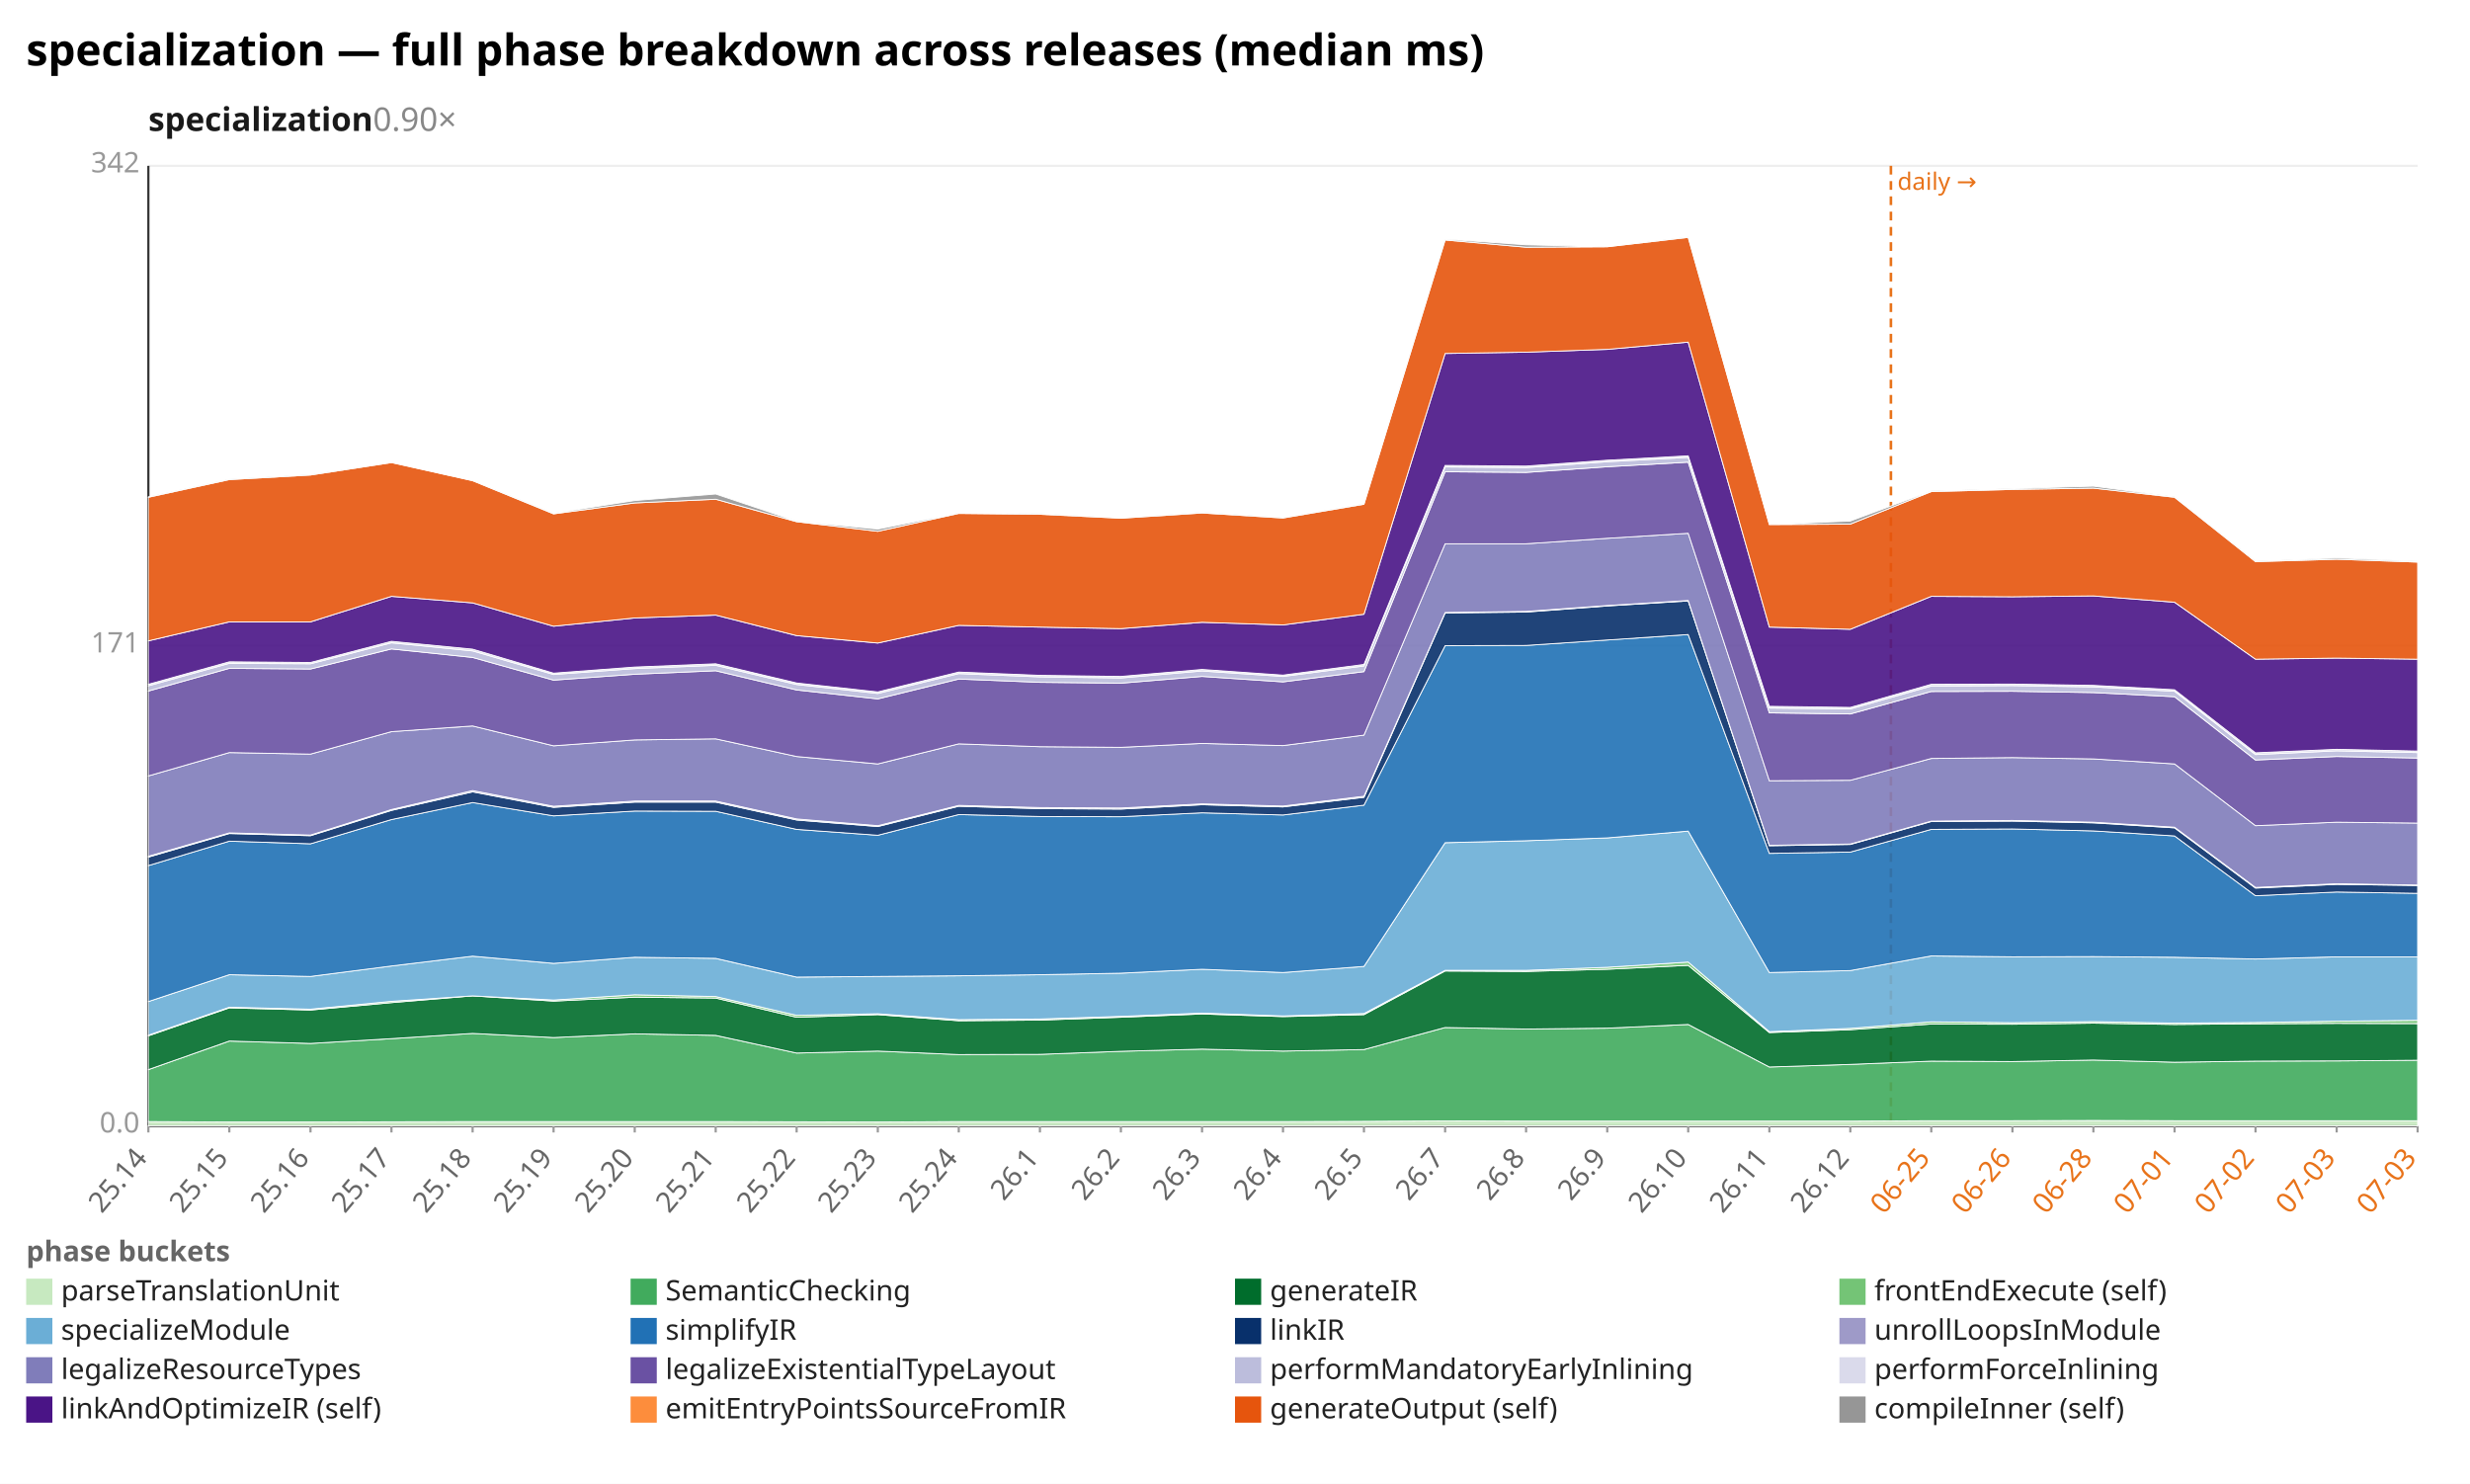
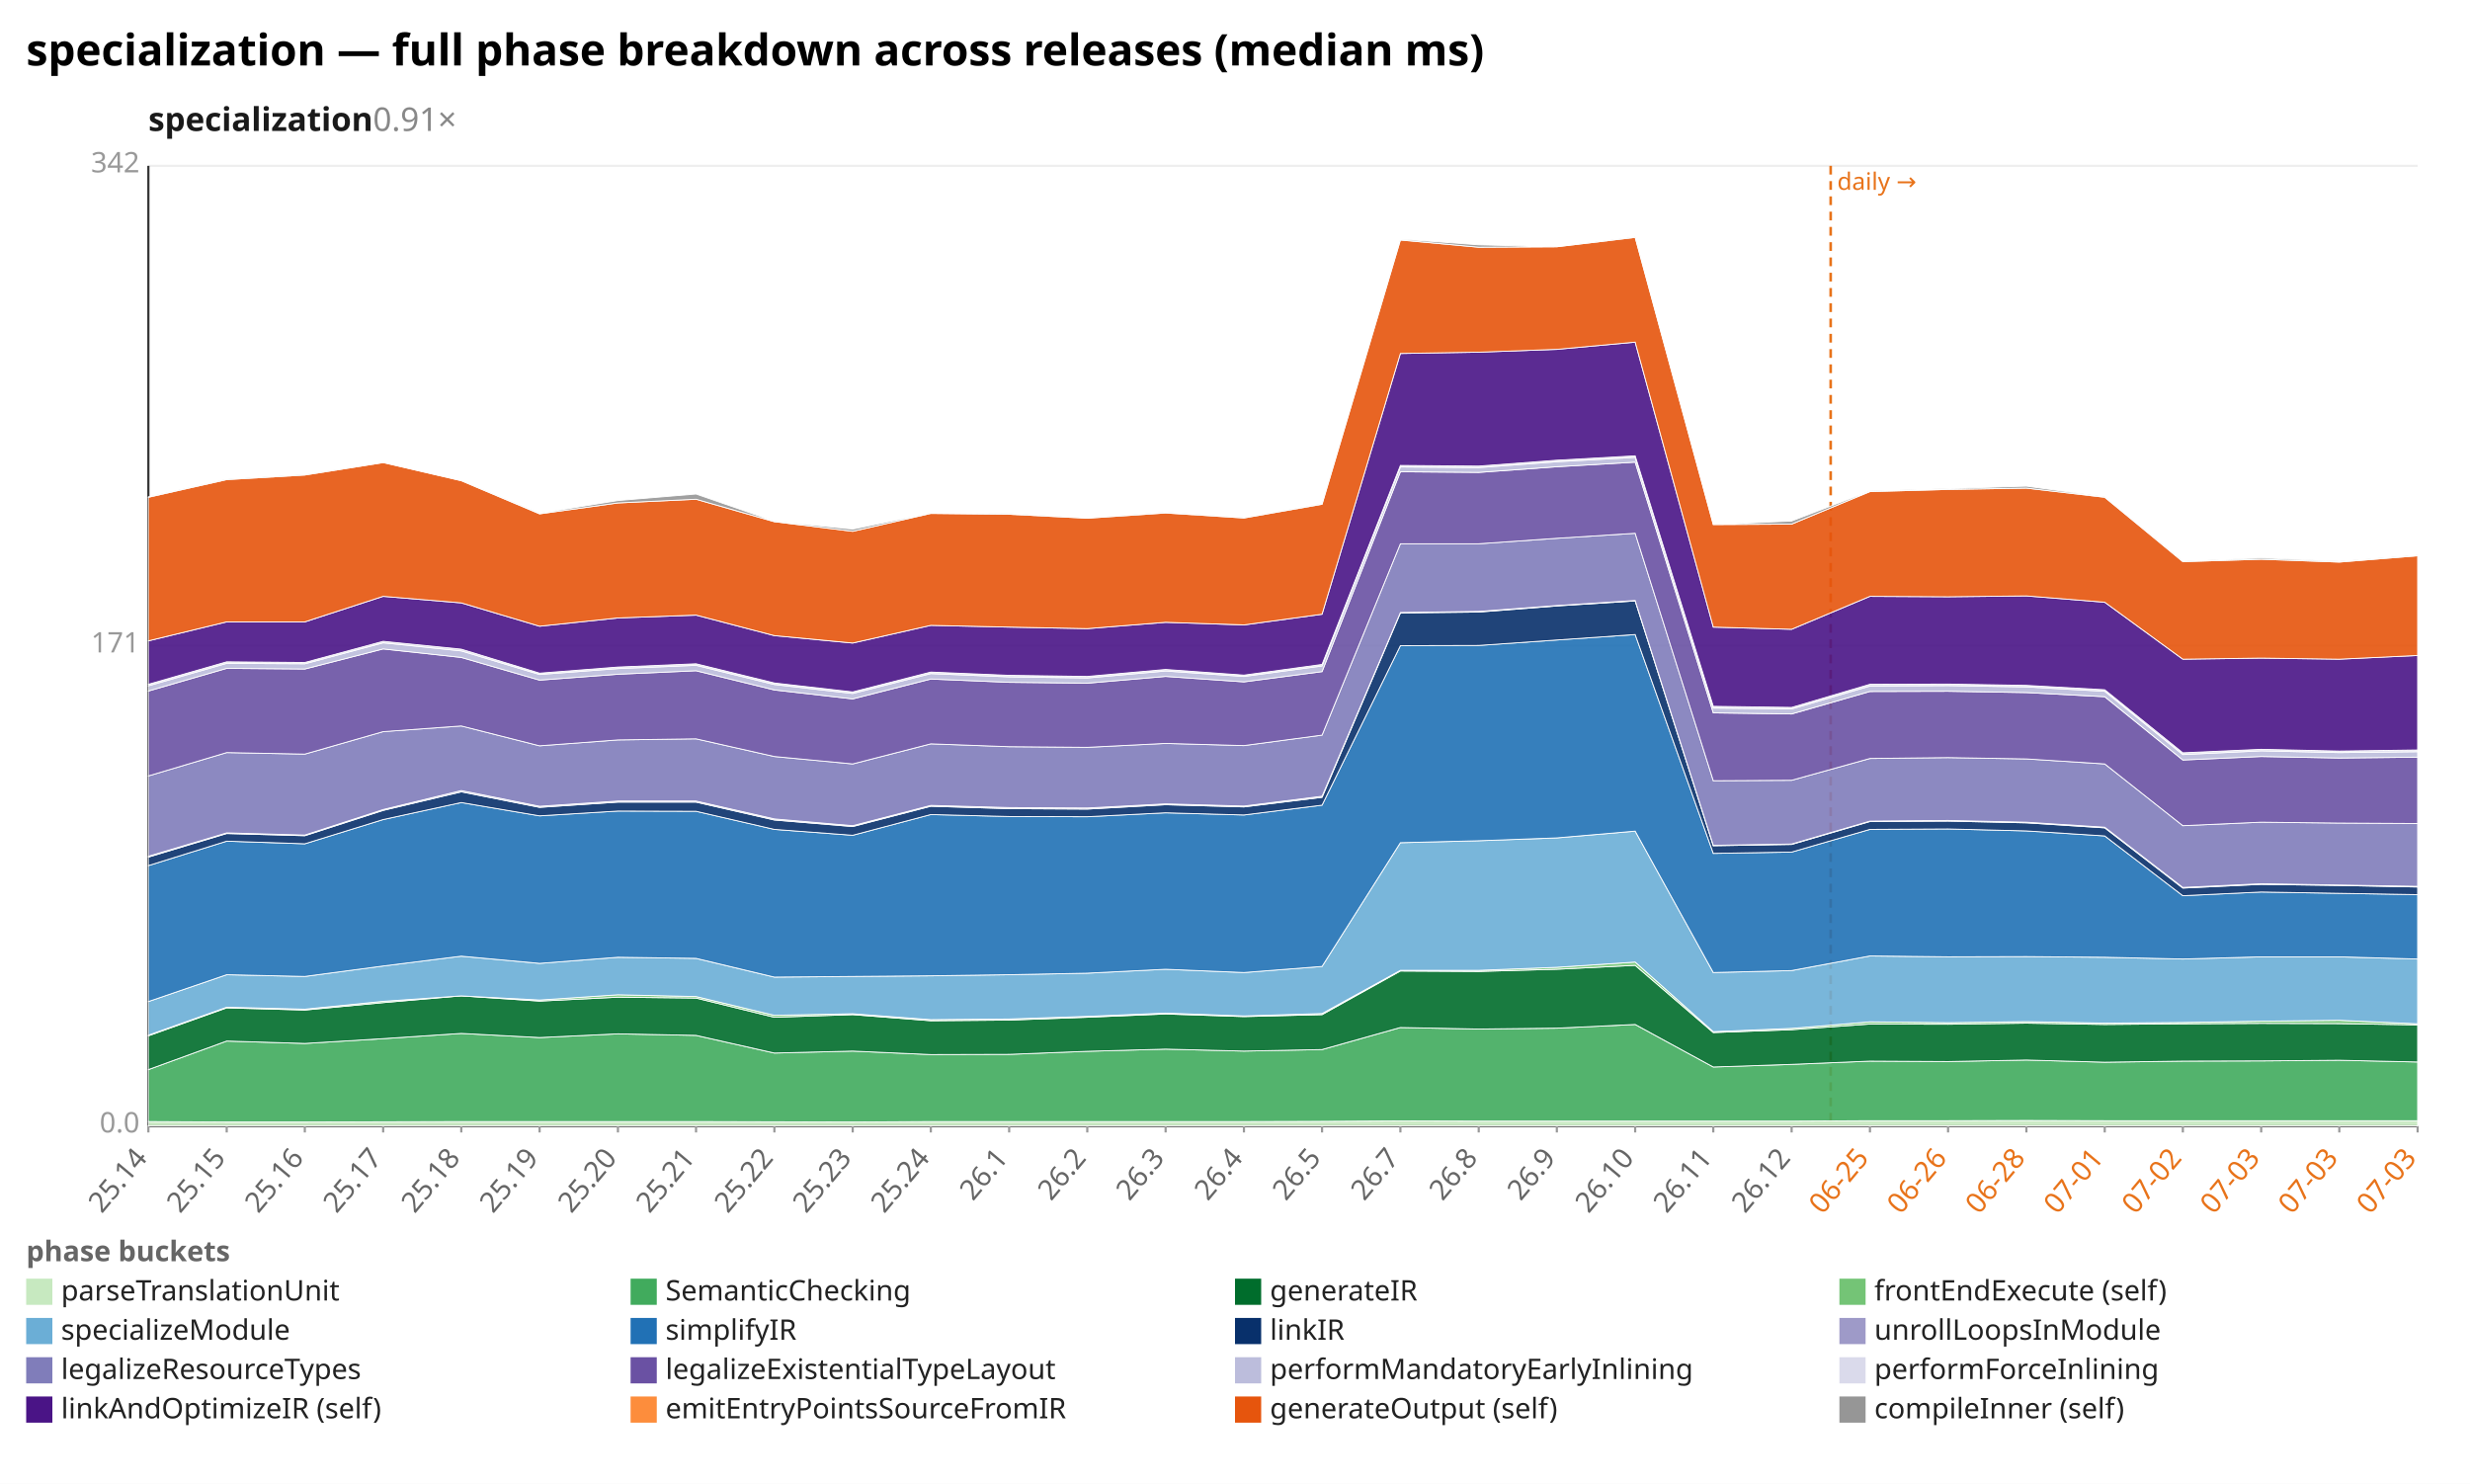
<svg xmlns="http://www.w3.org/2000/svg" width="1132" height="680" viewBox="0 0 1132 680" preserveAspectRatio="xMidYMid meet" font-family="sans-serif" font-size="13">
  <rect width="1132" height="680" fill="white" />
  <text x="12" y="30" font-size="20" font-weight="bold">specialization — full phase breakdown across releases (median ms)</text>
-   <text x="68" y="60" font-size="15" font-weight="600" fill="#1a1a1a">specialization<tspan fill="#888" font-weight="400" text-decoration="none">  0.90×</tspan>
+   <text x="68" y="60" font-size="15" font-weight="600" fill="#1a1a1a">specialization<tspan fill="#888" font-weight="400" text-decoration="none">  0.91×</tspan>
  </text>
  <line x1="68.0" y1="516.0" x2="1108.0" y2="516.0" stroke="#eee" />
  <text x="64.0" y="519.0" text-anchor="end" fill="#999">0.0</text>
  <line x1="68.0" y1="296.0" x2="1108.0" y2="296.0" stroke="#eee" />
  <text x="64.0" y="299.0" text-anchor="end" fill="#999">171</text>
  <line x1="68.0" y1="76.0" x2="1108.0" y2="76.0" stroke="#eee" />
  <text x="64.0" y="79.0" text-anchor="end" fill="#999">342</text>
  <line x1="68.0" y1="76.0" x2="68.0" y2="516.0" stroke="#333" />
  <line x1="68.0" y1="516.0" x2="1108.0" y2="516.0" stroke="#333" />
-   <line x1="866.6" y1="76.0" x2="866.6" y2="516.0" stroke="#e8731a" stroke-width="1.2" stroke-dasharray="4 3" />
-   <text x="869.6" y="87.0" fill="#e8731a" font-size="11">daily →</text>
+   <line x1="839.0" y1="76.0" x2="839.0" y2="516.0" stroke="#e8731a" stroke-width="1.2" stroke-dasharray="4 3" />
+   <text x="842.0" y="87.0" fill="#e8731a" font-size="11">daily →</text>
  <line x1="68.0" y1="516.0" x2="68.0" y2="519.0" stroke="#999" />
  <text x="68.0" y="531.0" text-anchor="end" fill="#666" transform="rotate(-50 68.0 531.0)">25.14</text>
-   <line x1="105.1" y1="516.0" x2="105.1" y2="519.0" stroke="#999" />
-   <text x="105.1" y="531.0" text-anchor="end" fill="#666" transform="rotate(-50 105.1 531.0)">25.15</text>
-   <line x1="142.3" y1="516.0" x2="142.3" y2="519.0" stroke="#999" />
-   <text x="142.3" y="531.0" text-anchor="end" fill="#666" transform="rotate(-50 142.3 531.0)">25.16</text>
-   <line x1="179.4" y1="516.0" x2="179.4" y2="519.0" stroke="#999" />
-   <text x="179.4" y="531.0" text-anchor="end" fill="#666" transform="rotate(-50 179.4 531.0)">25.17</text>
-   <line x1="216.6" y1="516.0" x2="216.6" y2="519.0" stroke="#999" />
-   <text x="216.6" y="531.0" text-anchor="end" fill="#666" transform="rotate(-50 216.6 531.0)">25.18</text>
-   <line x1="253.7" y1="516.0" x2="253.7" y2="519.0" stroke="#999" />
-   <text x="253.7" y="531.0" text-anchor="end" fill="#666" transform="rotate(-50 253.7 531.0)">25.19</text>
-   <line x1="290.9" y1="516.0" x2="290.9" y2="519.0" stroke="#999" />
-   <text x="290.9" y="531.0" text-anchor="end" fill="#666" transform="rotate(-50 290.9 531.0)">25.20</text>
-   <line x1="328.0" y1="516.0" x2="328.0" y2="519.0" stroke="#999" />
-   <text x="328.0" y="531.0" text-anchor="end" fill="#666" transform="rotate(-50 328.0 531.0)">25.21</text>
-   <line x1="365.1" y1="516.0" x2="365.1" y2="519.0" stroke="#999" />
-   <text x="365.1" y="531.0" text-anchor="end" fill="#666" transform="rotate(-50 365.1 531.0)">25.22</text>
-   <line x1="402.3" y1="516.0" x2="402.3" y2="519.0" stroke="#999" />
-   <text x="402.3" y="531.0" text-anchor="end" fill="#666" transform="rotate(-50 402.3 531.0)">25.23</text>
-   <line x1="439.4" y1="516.0" x2="439.4" y2="519.0" stroke="#999" />
-   <text x="439.4" y="531.0" text-anchor="end" fill="#666" transform="rotate(-50 439.4 531.0)">25.24</text>
-   <line x1="476.6" y1="516.0" x2="476.6" y2="519.0" stroke="#999" />
-   <text x="476.6" y="531.0" text-anchor="end" fill="#666" transform="rotate(-50 476.6 531.0)">26.1</text>
-   <line x1="513.7" y1="516.0" x2="513.7" y2="519.0" stroke="#999" />
-   <text x="513.7" y="531.0" text-anchor="end" fill="#666" transform="rotate(-50 513.7 531.0)">26.2</text>
-   <line x1="550.9" y1="516.0" x2="550.9" y2="519.0" stroke="#999" />
-   <text x="550.9" y="531.0" text-anchor="end" fill="#666" transform="rotate(-50 550.9 531.0)">26.3</text>
-   <line x1="588.0" y1="516.0" x2="588.0" y2="519.0" stroke="#999" />
-   <text x="588.0" y="531.0" text-anchor="end" fill="#666" transform="rotate(-50 588.0 531.0)">26.4</text>
-   <line x1="625.1" y1="516.0" x2="625.1" y2="519.0" stroke="#999" />
-   <text x="625.1" y="531.0" text-anchor="end" fill="#666" transform="rotate(-50 625.1 531.0)">26.5</text>
-   <line x1="662.3" y1="516.0" x2="662.3" y2="519.0" stroke="#999" />
-   <text x="662.3" y="531.0" text-anchor="end" fill="#666" transform="rotate(-50 662.3 531.0)">26.7</text>
-   <line x1="699.4" y1="516.0" x2="699.4" y2="519.0" stroke="#999" />
-   <text x="699.4" y="531.0" text-anchor="end" fill="#666" transform="rotate(-50 699.4 531.0)">26.8</text>
-   <line x1="736.6" y1="516.0" x2="736.6" y2="519.0" stroke="#999" />
-   <text x="736.6" y="531.0" text-anchor="end" fill="#666" transform="rotate(-50 736.6 531.0)">26.9</text>
-   <line x1="773.7" y1="516.0" x2="773.7" y2="519.0" stroke="#999" />
-   <text x="773.7" y="531.0" text-anchor="end" fill="#666" transform="rotate(-50 773.7 531.0)">26.10</text>
-   <line x1="810.9" y1="516.0" x2="810.9" y2="519.0" stroke="#999" />
-   <text x="810.9" y="531.0" text-anchor="end" fill="#666" transform="rotate(-50 810.9 531.0)">26.11</text>
-   <line x1="848.0" y1="516.0" x2="848.0" y2="519.0" stroke="#999" />
-   <text x="848.0" y="531.0" text-anchor="end" fill="#666" transform="rotate(-50 848.0 531.0)">26.12</text>
-   <line x1="885.1" y1="516.0" x2="885.1" y2="519.0" stroke="#999" />
-   <text x="885.1" y="531.0" text-anchor="end" fill="#e8731a" transform="rotate(-50 885.1 531.0)">06-25</text>
-   <line x1="922.3" y1="516.0" x2="922.3" y2="519.0" stroke="#999" />
-   <text x="922.3" y="531.0" text-anchor="end" fill="#e8731a" transform="rotate(-50 922.3 531.0)">06-26</text>
-   <line x1="959.4" y1="516.0" x2="959.4" y2="519.0" stroke="#999" />
-   <text x="959.4" y="531.0" text-anchor="end" fill="#e8731a" transform="rotate(-50 959.4 531.0)">06-28</text>
-   <line x1="996.6" y1="516.0" x2="996.6" y2="519.0" stroke="#999" />
-   <text x="996.6" y="531.0" text-anchor="end" fill="#e8731a" transform="rotate(-50 996.6 531.0)">07-01</text>
-   <line x1="1033.7" y1="516.0" x2="1033.7" y2="519.0" stroke="#999" />
-   <text x="1033.7" y="531.0" text-anchor="end" fill="#e8731a" transform="rotate(-50 1033.7 531.0)">07-02</text>
-   <line x1="1070.9" y1="516.0" x2="1070.9" y2="519.0" stroke="#999" />
-   <text x="1070.9" y="531.0" text-anchor="end" fill="#e8731a" transform="rotate(-50 1070.9 531.0)">07-03</text>
+   <line x1="103.9" y1="516.0" x2="103.9" y2="519.0" stroke="#999" />
+   <text x="103.9" y="531.0" text-anchor="end" fill="#666" transform="rotate(-50 103.9 531.0)">25.15</text>
+   <line x1="139.7" y1="516.0" x2="139.7" y2="519.0" stroke="#999" />
+   <text x="139.7" y="531.0" text-anchor="end" fill="#666" transform="rotate(-50 139.7 531.0)">25.16</text>
+   <line x1="175.6" y1="516.0" x2="175.6" y2="519.0" stroke="#999" />
+   <text x="175.6" y="531.0" text-anchor="end" fill="#666" transform="rotate(-50 175.6 531.0)">25.17</text>
+   <line x1="211.4" y1="516.0" x2="211.4" y2="519.0" stroke="#999" />
+   <text x="211.4" y="531.0" text-anchor="end" fill="#666" transform="rotate(-50 211.4 531.0)">25.18</text>
+   <line x1="247.3" y1="516.0" x2="247.3" y2="519.0" stroke="#999" />
+   <text x="247.3" y="531.0" text-anchor="end" fill="#666" transform="rotate(-50 247.3 531.0)">25.19</text>
+   <line x1="283.2" y1="516.0" x2="283.2" y2="519.0" stroke="#999" />
+   <text x="283.2" y="531.0" text-anchor="end" fill="#666" transform="rotate(-50 283.2 531.0)">25.20</text>
+   <line x1="319.0" y1="516.0" x2="319.0" y2="519.0" stroke="#999" />
+   <text x="319.0" y="531.0" text-anchor="end" fill="#666" transform="rotate(-50 319.0 531.0)">25.21</text>
+   <line x1="354.9" y1="516.0" x2="354.9" y2="519.0" stroke="#999" />
+   <text x="354.9" y="531.0" text-anchor="end" fill="#666" transform="rotate(-50 354.9 531.0)">25.22</text>
+   <line x1="390.8" y1="516.0" x2="390.8" y2="519.0" stroke="#999" />
+   <text x="390.8" y="531.0" text-anchor="end" fill="#666" transform="rotate(-50 390.8 531.0)">25.23</text>
+   <line x1="426.6" y1="516.0" x2="426.6" y2="519.0" stroke="#999" />
+   <text x="426.6" y="531.0" text-anchor="end" fill="#666" transform="rotate(-50 426.6 531.0)">25.24</text>
+   <line x1="462.5" y1="516.0" x2="462.5" y2="519.0" stroke="#999" />
+   <text x="462.5" y="531.0" text-anchor="end" fill="#666" transform="rotate(-50 462.5 531.0)">26.1</text>
+   <line x1="498.3" y1="516.0" x2="498.3" y2="519.0" stroke="#999" />
+   <text x="498.3" y="531.0" text-anchor="end" fill="#666" transform="rotate(-50 498.3 531.0)">26.2</text>
+   <line x1="534.2" y1="516.0" x2="534.2" y2="519.0" stroke="#999" />
+   <text x="534.2" y="531.0" text-anchor="end" fill="#666" transform="rotate(-50 534.2 531.0)">26.3</text>
+   <line x1="570.1" y1="516.0" x2="570.1" y2="519.0" stroke="#999" />
+   <text x="570.1" y="531.0" text-anchor="end" fill="#666" transform="rotate(-50 570.1 531.0)">26.4</text>
+   <line x1="605.9" y1="516.0" x2="605.9" y2="519.0" stroke="#999" />
+   <text x="605.9" y="531.0" text-anchor="end" fill="#666" transform="rotate(-50 605.9 531.0)">26.5</text>
+   <line x1="641.8" y1="516.0" x2="641.8" y2="519.0" stroke="#999" />
+   <text x="641.8" y="531.0" text-anchor="end" fill="#666" transform="rotate(-50 641.8 531.0)">26.7</text>
+   <line x1="677.7" y1="516.0" x2="677.7" y2="519.0" stroke="#999" />
+   <text x="677.7" y="531.0" text-anchor="end" fill="#666" transform="rotate(-50 677.7 531.0)">26.8</text>
+   <line x1="713.5" y1="516.0" x2="713.5" y2="519.0" stroke="#999" />
+   <text x="713.5" y="531.0" text-anchor="end" fill="#666" transform="rotate(-50 713.5 531.0)">26.9</text>
+   <line x1="749.4" y1="516.0" x2="749.4" y2="519.0" stroke="#999" />
+   <text x="749.4" y="531.0" text-anchor="end" fill="#666" transform="rotate(-50 749.4 531.0)">26.10</text>
+   <line x1="785.2" y1="516.0" x2="785.2" y2="519.0" stroke="#999" />
+   <text x="785.2" y="531.0" text-anchor="end" fill="#666" transform="rotate(-50 785.2 531.0)">26.11</text>
+   <line x1="821.1" y1="516.0" x2="821.1" y2="519.0" stroke="#999" />
+   <text x="821.1" y="531.0" text-anchor="end" fill="#666" transform="rotate(-50 821.1 531.0)">26.12</text>
+   <line x1="857.0" y1="516.0" x2="857.0" y2="519.0" stroke="#999" />
+   <text x="857.0" y="531.0" text-anchor="end" fill="#e8731a" transform="rotate(-50 857.0 531.0)">06-25</text>
+   <line x1="892.8" y1="516.0" x2="892.8" y2="519.0" stroke="#999" />
+   <text x="892.8" y="531.0" text-anchor="end" fill="#e8731a" transform="rotate(-50 892.8 531.0)">06-26</text>
+   <line x1="928.7" y1="516.0" x2="928.7" y2="519.0" stroke="#999" />
+   <text x="928.7" y="531.0" text-anchor="end" fill="#e8731a" transform="rotate(-50 928.7 531.0)">06-28</text>
+   <line x1="964.6" y1="516.0" x2="964.6" y2="519.0" stroke="#999" />
+   <text x="964.6" y="531.0" text-anchor="end" fill="#e8731a" transform="rotate(-50 964.6 531.0)">07-01</text>
+   <line x1="1000.4" y1="516.0" x2="1000.4" y2="519.0" stroke="#999" />
+   <text x="1000.4" y="531.0" text-anchor="end" fill="#e8731a" transform="rotate(-50 1000.4 531.0)">07-02</text>
+   <line x1="1036.3" y1="516.0" x2="1036.3" y2="519.0" stroke="#999" />
+   <text x="1036.3" y="531.0" text-anchor="end" fill="#e8731a" transform="rotate(-50 1036.3 531.0)">07-03</text>
+   <line x1="1072.1" y1="516.0" x2="1072.1" y2="519.0" stroke="#999" />
+   <text x="1072.1" y="531.0" text-anchor="end" fill="#e8731a" transform="rotate(-50 1072.1 531.0)">07-03</text>
  <line x1="1108.0" y1="516.0" x2="1108.0" y2="519.0" stroke="#999" />
  <text x="1108.0" y="531.0" text-anchor="end" fill="#e8731a" transform="rotate(-50 1108.0 531.0)">07-03</text>
-   <polygon points="68.0,514.0 105.1,514.2 142.3,514.2 179.4,514.1 216.6,514.0 253.7,514.0 290.9,514.0 328.0,514.0 365.1,514.1 402.3,514.2 439.4,514.0 476.6,514.0 513.7,514.0 550.9,514.0 588.0,514.0 625.1,513.9 662.3,513.7 699.4,513.8 736.6,513.8 773.7,513.8 810.9,513.8 848.0,513.8 885.1,513.6 922.3,513.6 959.4,513.5 996.6,513.6 1033.7,513.6 1070.9,513.6 1108.0,513.6 1108.0,516.0 1070.9,516.0 1033.7,516.0 996.6,516.0 959.4,516.0 922.3,516.0 885.1,516.0 848.0,516.0 810.9,516.0 773.7,516.0 736.6,516.0 699.4,516.0 662.3,516.0 625.1,516.0 588.0,516.0 550.9,516.0 513.7,516.0 476.6,516.0 439.4,516.0 402.3,516.0 365.1,516.0 328.0,516.0 290.9,516.0 253.7,516.0 216.6,516.0 179.4,516.0 142.3,516.0 105.1,516.0 68.0,516.0" fill="#c7e9c0" fill-opacity="0.9" stroke="#fff" stroke-width="0.4" />
-   <polygon points="68.0,490.2 105.1,477.1 142.3,478.2 179.4,476.0 216.6,473.6 253.7,475.5 290.9,473.8 328.0,474.5 365.1,482.6 402.3,481.7 439.4,483.3 476.6,483.2 513.7,481.8 550.9,480.8 588.0,481.7 625.1,481.0 662.3,470.9 699.4,471.6 736.6,471.2 773.7,469.5 810.9,489.0 848.0,487.8 885.1,486.3 922.3,486.5 959.4,485.8 996.6,486.8 1033.7,486.3 1070.9,486.2 1108.0,485.9 1108.0,513.6 1070.9,513.6 1033.7,513.6 996.6,513.6 959.4,513.5 922.3,513.6 885.1,513.6 848.0,513.8 810.9,513.8 773.7,513.8 736.6,513.8 699.4,513.8 662.3,513.7 625.1,513.9 588.0,514.0 550.9,514.0 513.7,514.0 476.6,514.0 439.4,514.0 402.3,514.2 365.1,514.1 328.0,514.0 290.9,514.0 253.7,514.0 216.6,514.0 179.4,514.1 142.3,514.2 105.1,514.2 68.0,514.0" fill="#41ab5d" fill-opacity="0.9" stroke="#fff" stroke-width="0.4" />
-   <polygon points="68.0,474.7 105.1,461.9 142.3,462.9 179.4,459.5 216.6,456.4 253.7,458.8 290.9,457.0 328.0,457.4 365.1,466.2 402.3,465.0 439.4,467.8 476.6,467.5 513.7,466.2 550.9,464.7 588.0,465.9 625.1,465.0 662.3,445.0 699.4,445.2 736.6,444.2 773.7,442.4 810.9,473.2 848.0,471.9 885.1,469.3 922.3,469.4 959.4,468.9 996.6,469.5 1033.7,469.2 1070.9,469.0 1108.0,469.1 1108.0,485.9 1070.9,486.2 1033.7,486.3 996.6,486.8 959.4,485.8 922.3,486.5 885.1,486.3 848.0,487.8 810.9,489.0 773.7,469.5 736.6,471.2 699.4,471.6 662.3,470.9 625.1,481.0 588.0,481.7 550.9,480.8 513.7,481.8 476.6,483.2 439.4,483.3 402.3,481.7 365.1,482.6 328.0,474.5 290.9,473.8 253.7,475.5 216.6,473.6 179.4,476.0 142.3,478.2 105.1,477.1 68.0,490.2" fill="#006d2c" fill-opacity="0.9" stroke="#fff" stroke-width="0.4" />
-   <polygon points="68.0,474.4 105.1,461.6 142.3,462.5 179.4,458.9 216.6,456.4 253.7,458.3 290.9,455.9 328.0,456.7 365.1,465.3 402.3,464.6 439.4,467.3 476.6,467.0 513.7,465.8 550.9,464.3 588.0,465.6 625.1,464.5 662.3,444.7 699.4,444.7 736.6,443.3 773.7,440.9 810.9,472.8 848.0,471.3 885.1,468.3 922.3,468.7 959.4,468.2 996.6,468.9 1033.7,468.6 1070.9,468.0 1108.0,467.6 1108.0,469.1 1070.9,469.0 1033.7,469.2 996.6,469.5 959.4,468.9 922.3,469.4 885.1,469.3 848.0,471.9 810.9,473.2 773.7,442.4 736.6,444.2 699.4,445.2 662.3,445.0 625.1,465.0 588.0,465.9 550.9,464.7 513.7,466.2 476.6,467.5 439.4,467.8 402.3,465.0 365.1,466.2 328.0,457.4 290.9,457.0 253.7,458.8 216.6,456.4 179.4,459.5 142.3,462.9 105.1,461.9 68.0,474.7" fill="#74c476" fill-opacity="0.9" stroke="#fff" stroke-width="0.4" />
-   <polygon points="68.0,459.0 105.1,446.7 142.3,447.5 179.4,442.7 216.6,438.2 253.7,441.5 290.9,438.7 328.0,439.2 365.1,447.8 402.3,447.5 439.4,447.2 476.6,446.7 513.7,446.0 550.9,444.2 588.0,445.7 625.1,442.9 662.3,386.2 699.4,385.3 736.6,384.0 773.7,380.9 810.9,445.7 848.0,444.8 885.1,438.1 922.3,438.5 959.4,438.4 996.6,438.7 1033.7,439.5 1070.9,438.5 1108.0,438.5 1108.0,467.6 1070.9,468.0 1033.7,468.6 996.6,468.9 959.4,468.2 922.3,468.7 885.1,468.3 848.0,471.3 810.9,472.8 773.7,440.9 736.6,443.3 699.4,444.7 662.3,444.7 625.1,464.5 588.0,465.6 550.9,464.3 513.7,465.8 476.6,467.0 439.4,467.3 402.3,464.6 365.1,465.3 328.0,456.7 290.9,455.9 253.7,458.3 216.6,456.4 179.4,458.9 142.3,462.5 105.1,461.6 68.0,474.4" fill="#6baed6" fill-opacity="0.9" stroke="#fff" stroke-width="0.4" />
-   <polygon points="68.0,396.7 105.1,385.5 142.3,386.7 179.4,375.6 216.6,367.8 253.7,373.9 290.9,371.7 328.0,371.8 365.1,380.1 402.3,382.8 439.4,373.3 476.6,374.2 513.7,374.3 550.9,372.5 588.0,373.5 625.1,369.0 662.3,295.9 699.4,295.8 736.6,293.3 773.7,290.8 810.9,391.1 848.0,390.5 885.1,380.1 922.3,379.9 959.4,380.8 996.6,383.1 1033.7,410.5 1070.9,408.8 1108.0,409.4 1108.0,438.5 1070.9,438.5 1033.7,439.5 996.6,438.7 959.4,438.4 922.3,438.5 885.1,438.1 848.0,444.8 810.9,445.7 773.7,380.9 736.6,384.0 699.4,385.3 662.3,386.2 625.1,442.9 588.0,445.7 550.9,444.2 513.7,446.0 476.6,446.7 439.4,447.2 402.3,447.5 365.1,447.8 328.0,439.2 290.9,438.7 253.7,441.5 216.6,438.2 179.4,442.7 142.3,447.5 105.1,446.7 68.0,459.0" fill="#2171b5" fill-opacity="0.9" stroke="#fff" stroke-width="0.4" />
-   <polygon points="68.0,392.8 105.1,382.0 142.3,383.0 179.4,371.4 216.6,362.9 253.7,370.0 290.9,367.6 328.0,367.6 365.1,375.8 402.3,378.8 439.4,369.5 476.6,370.6 513.7,370.8 550.9,368.8 588.0,369.8 625.1,365.4 662.3,280.9 699.4,280.5 736.6,277.7 773.7,275.4 810.9,387.6 848.0,387.0 885.1,376.5 922.3,376.3 959.4,377.1 996.6,379.4 1033.7,407.0 1070.9,405.3 1108.0,405.8 1108.0,409.4 1070.9,408.8 1033.7,410.5 996.6,383.1 959.4,380.8 922.3,379.9 885.1,380.1 848.0,390.5 810.9,391.1 773.7,290.8 736.6,293.3 699.4,295.8 662.3,295.9 625.1,369.0 588.0,373.5 550.9,372.5 513.7,374.3 476.6,374.2 439.4,373.3 402.3,382.8 365.1,380.1 328.0,371.8 290.9,371.7 253.7,373.9 216.6,367.8 179.4,375.6 142.3,386.7 105.1,385.5 68.0,396.7" fill="#08306b" fill-opacity="0.9" stroke="#fff" stroke-width="0.4" />
-   <polygon points="68.0,392.4 105.1,381.7 142.3,382.7 179.4,371.0 216.6,362.3 253.7,369.5 290.9,367.1 328.0,367.1 365.1,375.3 402.3,378.4 439.4,369.1 476.6,370.1 513.7,370.3 550.9,368.4 588.0,369.4 625.1,364.9 662.3,280.7 699.4,280.2 736.6,277.5 773.7,275.2 810.9,387.4 848.0,386.8 885.1,376.3 922.3,376.0 959.4,376.8 996.6,379.1 1033.7,406.7 1070.9,405.0 1108.0,405.6 1108.0,405.8 1070.9,405.3 1033.7,407.0 996.6,379.4 959.4,377.1 922.3,376.3 885.1,376.5 848.0,387.0 810.9,387.6 773.7,275.4 736.6,277.7 699.4,280.5 662.3,280.9 625.1,365.4 588.0,369.8 550.9,368.8 513.7,370.8 476.6,370.6 439.4,369.5 402.3,378.8 365.1,375.8 328.0,367.6 290.9,367.6 253.7,370.0 216.6,362.9 179.4,371.4 142.3,383.0 105.1,382.0 68.0,392.8" fill="#9e9ac8" fill-opacity="0.9" stroke="#fff" stroke-width="0.4" />
-   <polygon points="68.0,355.6 105.1,344.9 142.3,345.6 179.4,335.3 216.6,332.7 253.7,341.8 290.9,339.1 328.0,338.6 365.1,346.7 402.3,350.1 439.4,340.9 476.6,342.2 513.7,342.5 550.9,340.7 588.0,341.7 625.1,336.9 662.3,249.2 699.4,249.2 736.6,246.7 773.7,244.4 810.9,357.8 848.0,357.6 885.1,347.6 922.3,347.2 959.4,347.8 996.6,350.1 1033.7,378.4 1070.9,376.8 1108.0,377.2 1108.0,405.6 1070.9,405.0 1033.7,406.7 996.6,379.1 959.4,376.8 922.3,376.0 885.1,376.3 848.0,386.8 810.9,387.4 773.7,275.2 736.6,277.5 699.4,280.2 662.3,280.7 625.1,364.9 588.0,369.4 550.9,368.4 513.7,370.3 476.6,370.1 439.4,369.1 402.3,378.4 365.1,375.3 328.0,367.1 290.9,367.1 253.7,369.5 216.6,362.3 179.4,371.0 142.3,382.7 105.1,381.7 68.0,392.4" fill="#807dba" fill-opacity="0.9" stroke="#fff" stroke-width="0.4" />
-   <polygon points="68.0,316.7 105.1,306.3 142.3,306.6 179.4,297.4 216.6,301.3 253.7,311.7 290.9,309.0 328.0,307.4 365.1,316.2 402.3,320.3 439.4,311.2 476.6,312.7 513.7,313.1 550.9,310.0 588.0,312.5 625.1,307.8 662.3,216.2 699.4,216.5 736.6,213.9 773.7,211.8 810.9,326.7 848.0,327.2 885.1,316.9 922.3,316.8 959.4,317.4 996.6,319.3 1033.7,348.3 1070.9,346.7 1108.0,347.4 1108.0,377.2 1070.9,376.8 1033.7,378.4 996.6,350.1 959.4,347.8 922.3,347.2 885.1,347.6 848.0,357.6 810.9,357.8 773.7,244.4 736.6,246.7 699.4,249.2 662.3,249.2 625.1,336.9 588.0,341.7 550.9,340.7 513.7,342.5 476.6,342.2 439.4,340.9 402.3,350.1 365.1,346.7 328.0,338.6 290.9,339.1 253.7,341.8 216.6,332.7 179.4,335.3 142.3,345.6 105.1,344.9 68.0,355.6" fill="#6a51a3" fill-opacity="0.9" stroke="#fff" stroke-width="0.4" />
-   <polygon points="68.0,314.3 105.1,304.0 142.3,304.2 179.4,294.6 216.6,298.3 253.7,309.1 290.9,306.4 328.0,304.9 365.1,313.7 402.3,317.8 439.4,308.7 476.6,310.2 513.7,310.7 550.9,307.5 588.0,310.0 625.1,305.2 662.3,214.0 699.4,214.3 736.6,211.6 773.7,209.6 810.9,324.5 848.0,324.9 885.1,314.4 922.3,314.2 959.4,314.8 996.6,316.8 1033.7,345.8 1070.9,344.1 1108.0,344.9 1108.0,347.4 1070.9,346.7 1033.7,348.3 996.6,319.3 959.4,317.4 922.3,316.8 885.1,316.9 848.0,327.2 810.9,326.7 773.7,211.8 736.6,213.9 699.4,216.5 662.3,216.2 625.1,307.8 588.0,312.5 550.9,310.0 513.7,313.1 476.6,312.7 439.4,311.2 402.3,320.3 365.1,316.2 328.0,307.4 290.9,309.0 253.7,311.7 216.6,301.3 179.4,297.4 142.3,306.6 105.1,306.3 68.0,316.7" fill="#bcbddc" fill-opacity="0.9" stroke="#fff" stroke-width="0.4" />
-   <polygon points="68.0,313.6 105.1,303.3 142.3,303.6 179.4,293.9 216.6,297.5 253.7,308.5 290.9,305.7 328.0,304.2 365.1,313.0 402.3,317.1 439.4,308.0 476.6,309.5 513.7,310.0 550.9,306.8 588.0,309.4 625.1,304.5 662.3,213.3 699.4,213.6 736.6,210.9 773.7,208.9 810.9,323.7 848.0,324.2 885.1,313.6 922.3,313.5 959.4,314.1 996.6,316.1 1033.7,345.0 1070.9,343.4 1108.0,344.2 1108.0,344.9 1070.9,344.1 1033.7,345.8 996.6,316.8 959.4,314.8 922.3,314.2 885.1,314.4 848.0,324.9 810.9,324.5 773.7,209.6 736.6,211.6 699.4,214.3 662.3,214.0 625.1,305.2 588.0,310.0 550.9,307.5 513.7,310.7 476.6,310.2 439.4,308.7 402.3,317.8 365.1,313.7 328.0,304.9 290.9,306.4 253.7,309.1 216.6,298.3 179.4,294.6 142.3,304.2 105.1,304.0 68.0,314.3" fill="#dadaeb" fill-opacity="0.9" stroke="#fff" stroke-width="0.4" />
-   <polygon points="68.0,293.7 105.1,285.0 142.3,285.0 179.4,273.3 216.6,276.3 253.7,287.0 290.9,283.2 328.0,281.9 365.1,291.3 402.3,294.7 439.4,286.6 476.6,287.4 513.7,288.1 550.9,285.2 588.0,286.4 625.1,281.5 662.3,162.0 699.4,161.4 736.6,160.1 773.7,156.8 810.9,287.4 848.0,288.4 885.1,273.3 922.3,273.5 959.4,273.1 996.6,276.0 1033.7,302.1 1070.9,301.6 1108.0,302.1 1108.0,344.2 1070.9,343.4 1033.7,345.0 996.6,316.1 959.4,314.1 922.3,313.5 885.1,313.6 848.0,324.2 810.9,323.7 773.7,208.9 736.6,210.9 699.4,213.6 662.3,213.3 625.1,304.5 588.0,309.4 550.9,306.8 513.7,310.0 476.6,309.5 439.4,308.0 402.3,317.1 365.1,313.0 328.0,304.2 290.9,305.7 253.7,308.5 216.6,297.5 179.4,293.9 142.3,303.6 105.1,303.3 68.0,313.6" fill="#4a1486" fill-opacity="0.9" stroke="#fff" stroke-width="0.4" />
-   <polygon points="68.0,227.9 105.1,219.8 142.3,217.7 179.4,212.0 216.6,220.3 253.7,235.5 290.9,230.5 328.0,228.8 365.1,239.1 402.3,243.5 439.4,235.3 476.6,235.7 513.7,237.5 550.9,235.1 588.0,237.4 625.1,231.1 662.3,110.0 699.4,113.3 736.6,113.1 773.7,108.8 810.9,240.4 848.0,240.2 885.1,225.3 922.3,224.3 959.4,223.7 996.6,227.9 1033.7,257.4 1070.9,256.3 1108.0,257.6 1108.0,302.1 1070.9,301.6 1033.7,302.1 996.6,276.0 959.4,273.1 922.3,273.5 885.1,273.3 848.0,288.4 810.9,287.4 773.7,156.8 736.6,160.1 699.4,161.4 662.3,162.0 625.1,281.5 588.0,286.4 550.9,285.2 513.7,288.1 476.6,287.4 439.4,286.6 402.3,294.7 365.1,291.3 328.0,281.9 290.9,283.2 253.7,287.0 216.6,276.3 179.4,273.3 142.3,285.0 105.1,285.0 68.0,293.7" fill="#e6550d" fill-opacity="0.9" stroke="#fff" stroke-width="0.4" />
-   <polygon points="68.0,227.7 105.1,219.6 142.3,217.5 179.4,212.0 216.6,220.3 253.7,235.2 290.9,229.4 328.0,226.4 365.1,238.9 402.3,242.5 439.4,235.1 476.6,235.3 513.7,237.5 550.9,234.7 588.0,237.3 625.1,230.9 662.3,109.6 699.4,112.2 736.6,113.1 773.7,108.6 810.9,240.4 848.0,238.8 885.1,225.0 922.3,223.9 959.4,222.8 996.6,227.7 1033.7,257.2 1070.9,255.7 1108.0,257.2 1108.0,257.6 1070.9,256.3 1033.7,257.4 996.6,227.9 959.4,223.7 922.3,224.3 885.1,225.3 848.0,240.2 810.9,240.4 773.7,108.8 736.6,113.1 699.4,113.3 662.3,110.0 625.1,231.1 588.0,237.4 550.9,235.1 513.7,237.5 476.6,235.7 439.4,235.3 402.3,243.5 365.1,239.1 328.0,228.8 290.9,230.5 253.7,235.5 216.6,220.3 179.4,212.0 142.3,217.7 105.1,219.8 68.0,227.9" fill="#969696" fill-opacity="0.9" stroke="#fff" stroke-width="0.4" />
+   <polygon points="68.0,514.0 103.9,514.2 139.7,514.2 175.6,514.1 211.4,514.0 247.3,514.0 283.2,514.0 319.0,514.0 354.9,514.1 390.8,514.2 426.6,514.0 462.5,514.0 498.3,514.0 534.2,514.0 570.1,514.0 605.9,513.9 641.8,513.7 677.7,513.8 713.5,513.8 749.4,513.8 785.2,513.8 821.1,513.8 857.0,513.6 892.8,513.6 928.7,513.5 964.6,513.6 1000.4,513.6 1036.3,513.6 1072.1,513.6 1108.0,513.6 1108.0,516.0 1072.1,516.0 1036.3,516.0 1000.4,516.0 964.6,516.0 928.7,516.0 892.8,516.0 857.0,516.0 821.1,516.0 785.2,516.0 749.4,516.0 713.5,516.0 677.7,516.0 641.8,516.0 605.9,516.0 570.1,516.0 534.2,516.0 498.3,516.0 462.5,516.0 426.6,516.0 390.8,516.0 354.9,516.0 319.0,516.0 283.2,516.0 247.3,516.0 211.4,516.0 175.6,516.0 139.7,516.0 103.9,516.0 68.0,516.0" fill="#c7e9c0" fill-opacity="0.9" stroke="#fff" stroke-width="0.4" />
+   <polygon points="68.0,490.2 103.9,477.1 139.7,478.2 175.6,476.0 211.4,473.6 247.3,475.5 283.2,473.8 319.0,474.5 354.9,482.6 390.8,481.7 426.6,483.3 462.5,483.2 498.3,481.8 534.2,480.8 570.1,481.7 605.9,481.0 641.8,470.9 677.7,471.6 713.5,471.2 749.4,469.5 785.2,489.0 821.1,487.8 857.0,486.3 892.8,486.5 928.7,485.8 964.6,486.8 1000.4,486.3 1036.3,486.2 1072.1,485.9 1108.0,486.7 1108.0,513.6 1072.1,513.6 1036.3,513.6 1000.4,513.6 964.6,513.6 928.7,513.5 892.8,513.6 857.0,513.6 821.1,513.8 785.2,513.8 749.4,513.8 713.5,513.8 677.7,513.8 641.8,513.7 605.9,513.9 570.1,514.0 534.2,514.0 498.3,514.0 462.5,514.0 426.6,514.0 390.8,514.2 354.9,514.1 319.0,514.0 283.2,514.0 247.3,514.0 211.4,514.0 175.6,514.1 139.7,514.2 103.9,514.2 68.0,514.0" fill="#41ab5d" fill-opacity="0.9" stroke="#fff" stroke-width="0.4" />
+   <polygon points="68.0,474.7 103.9,461.9 139.7,462.9 175.6,459.5 211.4,456.4 247.3,458.8 283.2,457.0 319.0,457.4 354.9,466.2 390.8,465.0 426.6,467.8 462.5,467.5 498.3,466.2 534.2,464.7 570.1,465.9 605.9,465.0 641.8,445.0 677.7,445.2 713.5,444.2 749.4,442.4 785.2,473.2 821.1,471.9 857.0,469.3 892.8,469.4 928.7,468.9 964.6,469.5 1000.4,469.2 1036.3,469.0 1072.1,469.1 1108.0,469.7 1108.0,486.7 1072.1,485.9 1036.3,486.2 1000.4,486.3 964.6,486.8 928.7,485.8 892.8,486.5 857.0,486.3 821.1,487.8 785.2,489.0 749.4,469.5 713.5,471.2 677.7,471.6 641.8,470.9 605.9,481.0 570.1,481.7 534.2,480.8 498.3,481.8 462.5,483.2 426.6,483.3 390.8,481.7 354.9,482.6 319.0,474.5 283.2,473.8 247.3,475.5 211.4,473.6 175.6,476.0 139.7,478.2 103.9,477.1 68.0,490.2" fill="#006d2c" fill-opacity="0.9" stroke="#fff" stroke-width="0.4" />
+   <polygon points="68.0,474.4 103.9,461.6 139.7,462.5 175.6,458.9 211.4,456.4 247.3,458.3 283.2,455.9 319.0,456.7 354.9,465.3 390.8,464.6 426.6,467.3 462.5,467.0 498.3,465.8 534.2,464.3 570.1,465.6 605.9,464.5 641.8,444.7 677.7,444.7 713.5,443.3 749.4,440.9 785.2,472.8 821.1,471.3 857.0,468.3 892.8,468.7 928.7,468.2 964.6,468.9 1000.4,468.6 1036.3,468.0 1072.1,467.6 1108.0,469.2 1108.0,469.7 1072.1,469.1 1036.3,469.0 1000.4,469.2 964.6,469.5 928.7,468.9 892.8,469.4 857.0,469.3 821.1,471.9 785.2,473.2 749.4,442.4 713.5,444.2 677.7,445.2 641.8,445.0 605.9,465.0 570.1,465.9 534.2,464.7 498.3,466.2 462.5,467.5 426.6,467.8 390.8,465.0 354.9,466.2 319.0,457.4 283.2,457.0 247.3,458.8 211.4,456.4 175.6,459.5 139.7,462.9 103.9,461.9 68.0,474.7" fill="#74c476" fill-opacity="0.9" stroke="#fff" stroke-width="0.4" />
+   <polygon points="68.0,459.0 103.9,446.7 139.7,447.5 175.6,442.7 211.4,438.2 247.3,441.5 283.2,438.7 319.0,439.2 354.9,447.8 390.8,447.5 426.6,447.2 462.5,446.7 498.3,446.0 534.2,444.2 570.1,445.7 605.9,442.9 641.8,386.2 677.7,385.3 713.5,384.0 749.4,380.9 785.2,445.7 821.1,444.8 857.0,438.1 892.8,438.5 928.7,438.4 964.6,438.7 1000.4,439.5 1036.3,438.5 1072.1,438.5 1108.0,439.5 1108.0,469.2 1072.1,467.6 1036.3,468.0 1000.4,468.6 964.6,468.9 928.7,468.2 892.8,468.7 857.0,468.3 821.1,471.3 785.2,472.8 749.4,440.9 713.5,443.3 677.7,444.7 641.8,444.7 605.9,464.5 570.1,465.6 534.2,464.3 498.3,465.8 462.5,467.0 426.6,467.3 390.8,464.6 354.9,465.3 319.0,456.7 283.2,455.9 247.3,458.3 211.4,456.4 175.6,458.9 139.7,462.5 103.9,461.6 68.0,474.4" fill="#6baed6" fill-opacity="0.9" stroke="#fff" stroke-width="0.4" />
+   <polygon points="68.0,396.7 103.9,385.5 139.7,386.7 175.6,375.6 211.4,367.8 247.3,373.9 283.2,371.7 319.0,371.8 354.9,380.1 390.8,382.8 426.6,373.3 462.5,374.2 498.3,374.3 534.2,372.5 570.1,373.5 605.9,369.0 641.8,295.9 677.7,295.8 713.5,293.3 749.4,290.8 785.2,391.1 821.1,390.5 857.0,380.1 892.8,379.9 928.7,380.8 964.6,383.1 1000.4,410.5 1036.3,408.8 1072.1,409.4 1108.0,410.0 1108.0,439.5 1072.1,438.5 1036.3,438.5 1000.4,439.5 964.6,438.7 928.7,438.4 892.8,438.5 857.0,438.1 821.1,444.8 785.2,445.7 749.4,380.9 713.5,384.0 677.7,385.3 641.8,386.2 605.9,442.9 570.1,445.7 534.2,444.2 498.3,446.0 462.5,446.7 426.6,447.2 390.8,447.5 354.9,447.8 319.0,439.2 283.2,438.7 247.3,441.5 211.4,438.2 175.6,442.7 139.7,447.5 103.9,446.7 68.0,459.0" fill="#2171b5" fill-opacity="0.9" stroke="#fff" stroke-width="0.4" />
+   <polygon points="68.0,392.8 103.9,382.0 139.7,383.0 175.6,371.4 211.4,362.9 247.3,370.0 283.2,367.6 319.0,367.6 354.9,375.8 390.8,378.8 426.6,369.5 462.5,370.6 498.3,370.8 534.2,368.8 570.1,369.8 605.9,365.4 641.8,280.9 677.7,280.5 713.5,277.7 749.4,275.4 785.2,387.6 821.1,387.0 857.0,376.5 892.8,376.3 928.7,377.1 964.6,379.4 1000.4,407.0 1036.3,405.3 1072.1,405.8 1108.0,406.5 1108.0,410.0 1072.1,409.4 1036.3,408.8 1000.4,410.5 964.6,383.1 928.7,380.8 892.8,379.9 857.0,380.1 821.1,390.5 785.2,391.1 749.4,290.8 713.5,293.3 677.7,295.8 641.8,295.9 605.9,369.0 570.1,373.5 534.2,372.5 498.3,374.3 462.5,374.2 426.6,373.3 390.8,382.8 354.9,380.1 319.0,371.8 283.2,371.7 247.3,373.9 211.4,367.8 175.6,375.6 139.7,386.7 103.9,385.5 68.0,396.7" fill="#08306b" fill-opacity="0.9" stroke="#fff" stroke-width="0.4" />
+   <polygon points="68.0,392.4 103.9,381.7 139.7,382.7 175.6,371.0 211.4,362.3 247.3,369.5 283.2,367.1 319.0,367.1 354.9,375.3 390.8,378.4 426.6,369.1 462.5,370.1 498.3,370.3 534.2,368.4 570.1,369.4 605.9,364.9 641.8,280.7 677.7,280.2 713.5,277.5 749.4,275.2 785.2,387.4 821.1,386.8 857.0,376.3 892.8,376.0 928.7,376.8 964.6,379.1 1000.4,406.7 1036.3,405.0 1072.1,405.6 1108.0,406.2 1108.0,406.5 1072.1,405.8 1036.3,405.3 1000.4,407.0 964.6,379.4 928.7,377.1 892.8,376.3 857.0,376.5 821.1,387.0 785.2,387.6 749.4,275.4 713.5,277.7 677.7,280.5 641.8,280.9 605.9,365.4 570.1,369.8 534.2,368.8 498.3,370.8 462.5,370.6 426.6,369.5 390.8,378.8 354.9,375.8 319.0,367.6 283.2,367.6 247.3,370.0 211.4,362.9 175.6,371.4 139.7,383.0 103.9,382.0 68.0,392.8" fill="#9e9ac8" fill-opacity="0.9" stroke="#fff" stroke-width="0.4" />
+   <polygon points="68.0,355.6 103.9,344.9 139.7,345.6 175.6,335.3 211.4,332.7 247.3,341.8 283.2,339.1 319.0,338.6 354.9,346.7 390.8,350.1 426.6,340.9 462.5,342.2 498.3,342.5 534.2,340.7 570.1,341.7 605.9,336.9 641.8,249.2 677.7,249.2 713.5,246.7 749.4,244.4 785.2,357.8 821.1,357.6 857.0,347.6 892.8,347.2 928.7,347.8 964.6,350.1 1000.4,378.4 1036.3,376.8 1072.1,377.2 1108.0,377.4 1108.0,406.2 1072.1,405.6 1036.3,405.0 1000.4,406.7 964.6,379.1 928.7,376.8 892.8,376.0 857.0,376.3 821.1,386.8 785.2,387.4 749.4,275.2 713.5,277.5 677.7,280.2 641.8,280.7 605.9,364.9 570.1,369.4 534.2,368.4 498.3,370.3 462.5,370.1 426.6,369.1 390.8,378.4 354.9,375.3 319.0,367.1 283.2,367.1 247.3,369.5 211.4,362.3 175.6,371.0 139.7,382.7 103.9,381.7 68.0,392.4" fill="#807dba" fill-opacity="0.9" stroke="#fff" stroke-width="0.4" />
+   <polygon points="68.0,316.7 103.9,306.3 139.7,306.6 175.6,297.4 211.4,301.3 247.3,311.7 283.2,309.0 319.0,307.4 354.9,316.2 390.8,320.3 426.6,311.2 462.5,312.7 498.3,313.1 534.2,310.0 570.1,312.5 605.9,307.8 641.8,216.2 677.7,216.5 713.5,213.9 749.4,211.8 785.2,326.7 821.1,327.2 857.0,316.9 892.8,316.8 928.7,317.4 964.6,319.3 1000.4,348.3 1036.3,346.7 1072.1,347.4 1108.0,347.0 1108.0,377.4 1072.1,377.2 1036.3,376.8 1000.4,378.4 964.6,350.1 928.7,347.8 892.8,347.2 857.0,347.6 821.1,357.6 785.2,357.8 749.4,244.4 713.5,246.7 677.7,249.2 641.8,249.2 605.9,336.9 570.1,341.7 534.2,340.7 498.3,342.5 462.5,342.2 426.6,340.9 390.8,350.1 354.9,346.7 319.0,338.6 283.2,339.1 247.3,341.8 211.4,332.7 175.6,335.3 139.7,345.6 103.9,344.9 68.0,355.6" fill="#6a51a3" fill-opacity="0.9" stroke="#fff" stroke-width="0.4" />
+   <polygon points="68.0,314.3 103.9,304.0 139.7,304.2 175.6,294.6 211.4,298.3 247.3,309.1 283.2,306.4 319.0,304.9 354.9,313.7 390.8,317.8 426.6,308.7 462.5,310.2 498.3,310.7 534.2,307.5 570.1,310.0 605.9,305.2 641.8,214.0 677.7,214.3 713.5,211.6 749.4,209.6 785.2,324.5 821.1,324.9 857.0,314.4 892.8,314.2 928.7,314.8 964.6,316.8 1000.4,345.8 1036.3,344.1 1072.1,344.9 1108.0,344.5 1108.0,347.0 1072.1,347.4 1036.3,346.7 1000.4,348.3 964.6,319.3 928.7,317.4 892.8,316.8 857.0,316.9 821.1,327.2 785.2,326.7 749.4,211.8 713.5,213.9 677.7,216.5 641.8,216.2 605.9,307.8 570.1,312.5 534.2,310.0 498.3,313.1 462.5,312.7 426.6,311.2 390.8,320.3 354.9,316.2 319.0,307.4 283.2,309.0 247.3,311.7 211.4,301.3 175.6,297.4 139.7,306.6 103.9,306.3 68.0,316.7" fill="#bcbddc" fill-opacity="0.9" stroke="#fff" stroke-width="0.4" />
+   <polygon points="68.0,313.6 103.9,303.3 139.7,303.6 175.6,293.9 211.4,297.5 247.3,308.5 283.2,305.7 319.0,304.2 354.9,313.0 390.8,317.1 426.6,308.0 462.5,309.5 498.3,310.0 534.2,306.8 570.1,309.4 605.9,304.5 641.8,213.3 677.7,213.6 713.5,210.9 749.4,208.9 785.2,323.7 821.1,324.2 857.0,313.6 892.8,313.5 928.7,314.1 964.6,316.1 1000.4,345.0 1036.3,343.4 1072.1,344.2 1108.0,343.7 1108.0,344.5 1072.1,344.9 1036.3,344.1 1000.4,345.8 964.6,316.8 928.7,314.8 892.8,314.2 857.0,314.4 821.1,324.9 785.2,324.5 749.4,209.6 713.5,211.6 677.7,214.3 641.8,214.0 605.9,305.2 570.1,310.0 534.2,307.5 498.3,310.7 462.5,310.2 426.6,308.7 390.8,317.8 354.9,313.7 319.0,304.9 283.2,306.4 247.3,309.1 211.4,298.3 175.6,294.6 139.7,304.2 103.9,304.0 68.0,314.3" fill="#dadaeb" fill-opacity="0.9" stroke="#fff" stroke-width="0.4" />
+   <polygon points="68.0,293.7 103.9,285.0 139.7,285.0 175.6,273.3 211.4,276.3 247.3,287.0 283.2,283.2 319.0,281.9 354.9,291.3 390.8,294.7 426.6,286.6 462.5,287.4 498.3,288.1 534.2,285.2 570.1,286.4 605.9,281.5 641.8,162.0 677.7,161.4 713.5,160.1 749.4,156.8 785.2,287.4 821.1,288.4 857.0,273.3 892.8,273.5 928.7,273.1 964.6,276.0 1000.4,302.1 1036.3,301.6 1072.1,302.1 1108.0,300.4 1108.0,343.7 1072.1,344.2 1036.3,343.4 1000.4,345.0 964.6,316.1 928.7,314.1 892.8,313.5 857.0,313.6 821.1,324.2 785.2,323.7 749.4,208.9 713.5,210.9 677.7,213.6 641.8,213.3 605.9,304.5 570.1,309.4 534.2,306.8 498.3,310.0 462.5,309.5 426.6,308.0 390.8,317.1 354.9,313.0 319.0,304.2 283.2,305.7 247.3,308.5 211.4,297.5 175.6,293.9 139.7,303.6 103.9,303.3 68.0,313.6" fill="#4a1486" fill-opacity="0.9" stroke="#fff" stroke-width="0.4" />
+   <polygon points="68.0,227.9 103.9,219.8 139.7,217.7 175.6,212.0 211.4,220.3 247.3,235.5 283.2,230.5 319.0,228.8 354.9,239.1 390.8,243.5 426.6,235.3 462.5,235.7 498.3,237.5 534.2,235.1 570.1,237.4 605.9,231.1 641.8,110.0 677.7,113.3 713.5,113.1 749.4,108.8 785.2,240.4 821.1,240.2 857.0,225.3 892.8,224.3 928.7,223.7 964.6,227.9 1000.4,257.4 1036.3,256.3 1072.1,257.6 1108.0,254.7 1108.0,300.4 1072.1,302.1 1036.3,301.6 1000.4,302.1 964.6,276.0 928.7,273.1 892.8,273.5 857.0,273.3 821.1,288.4 785.2,287.4 749.4,156.8 713.5,160.1 677.7,161.4 641.8,162.0 605.9,281.5 570.1,286.4 534.2,285.2 498.3,288.1 462.5,287.4 426.6,286.6 390.8,294.7 354.9,291.3 319.0,281.9 283.2,283.2 247.3,287.0 211.4,276.3 175.6,273.3 139.7,285.0 103.9,285.0 68.0,293.7" fill="#e6550d" fill-opacity="0.9" stroke="#fff" stroke-width="0.4" />
+   <polygon points="68.0,227.7 103.9,219.6 139.7,217.5 175.6,212.0 211.4,220.3 247.3,235.2 283.2,229.4 319.0,226.4 354.9,238.9 390.8,242.5 426.6,235.1 462.5,235.3 498.3,237.5 534.2,234.7 570.1,237.3 605.9,230.9 641.8,109.6 677.7,112.2 713.5,113.1 749.4,108.6 785.2,240.4 821.1,238.8 857.0,225.0 892.8,223.9 928.7,222.8 964.6,227.7 1000.4,257.2 1036.3,255.7 1072.1,257.2 1108.0,254.4 1108.0,254.7 1072.1,257.6 1036.3,256.3 1000.4,257.4 964.6,227.9 928.7,223.7 892.8,224.3 857.0,225.3 821.1,240.2 785.2,240.4 749.4,108.8 713.5,113.1 677.7,113.3 641.8,110.0 605.9,231.1 570.1,237.4 534.2,235.1 498.3,237.5 462.5,235.7 426.6,235.3 390.8,243.5 354.9,239.1 319.0,228.8 283.2,230.5 247.3,235.5 211.4,220.3 175.6,212.0 139.7,217.7 103.9,219.8 68.0,227.9" fill="#969696" fill-opacity="0.9" stroke="#fff" stroke-width="0.4" />
  <text x="12" y="578" fill="#666" font-weight="600">phase buckets</text>
  <rect x="12" y="586" width="12" height="12" fill="#c7e9c0" />
  <text x="28" y="596" fill="#222">parseTranslationUnit</text>
  <rect x="289" y="586" width="12" height="12" fill="#41ab5d" />
  <text x="305" y="596" fill="#222">SemanticChecking</text>
  <rect x="566" y="586" width="12" height="12" fill="#006d2c" />
  <text x="582" y="596" fill="#222">generateIR</text>
  <rect x="843" y="586" width="12" height="12" fill="#74c476" />
  <text x="859" y="596" fill="#222">frontEndExecute (self)</text>
  <rect x="12" y="604" width="12" height="12" fill="#6baed6" />
  <text x="28" y="614" fill="#222">specializeModule</text>
  <rect x="289" y="604" width="12" height="12" fill="#2171b5" />
  <text x="305" y="614" fill="#222">simplifyIR</text>
  <rect x="566" y="604" width="12" height="12" fill="#08306b" />
  <text x="582" y="614" fill="#222">linkIR</text>
  <rect x="843" y="604" width="12" height="12" fill="#9e9ac8" />
  <text x="859" y="614" fill="#222">unrollLoopsInModule</text>
  <rect x="12" y="622" width="12" height="12" fill="#807dba" />
  <text x="28" y="632" fill="#222">legalizeResourceTypes</text>
  <rect x="289" y="622" width="12" height="12" fill="#6a51a3" />
  <text x="305" y="632" fill="#222">legalizeExistentialTypeLayout</text>
  <rect x="566" y="622" width="12" height="12" fill="#bcbddc" />
  <text x="582" y="632" fill="#222">performMandatoryEarlyInlining</text>
  <rect x="843" y="622" width="12" height="12" fill="#dadaeb" />
  <text x="859" y="632" fill="#222">performForceInlining</text>
  <rect x="12" y="640" width="12" height="12" fill="#4a1486" />
  <text x="28" y="650" fill="#222">linkAndOptimizeIR (self)</text>
  <rect x="289" y="640" width="12" height="12" fill="#fd8d3c" />
  <text x="305" y="650" fill="#222">emitEntryPointsSourceFromIR</text>
  <rect x="566" y="640" width="12" height="12" fill="#e6550d" />
  <text x="582" y="650" fill="#222">generateOutput (self)</text>
  <rect x="843" y="640" width="12" height="12" fill="#969696" />
  <text x="859" y="650" fill="#222">compileInner (self)</text>
</svg>
